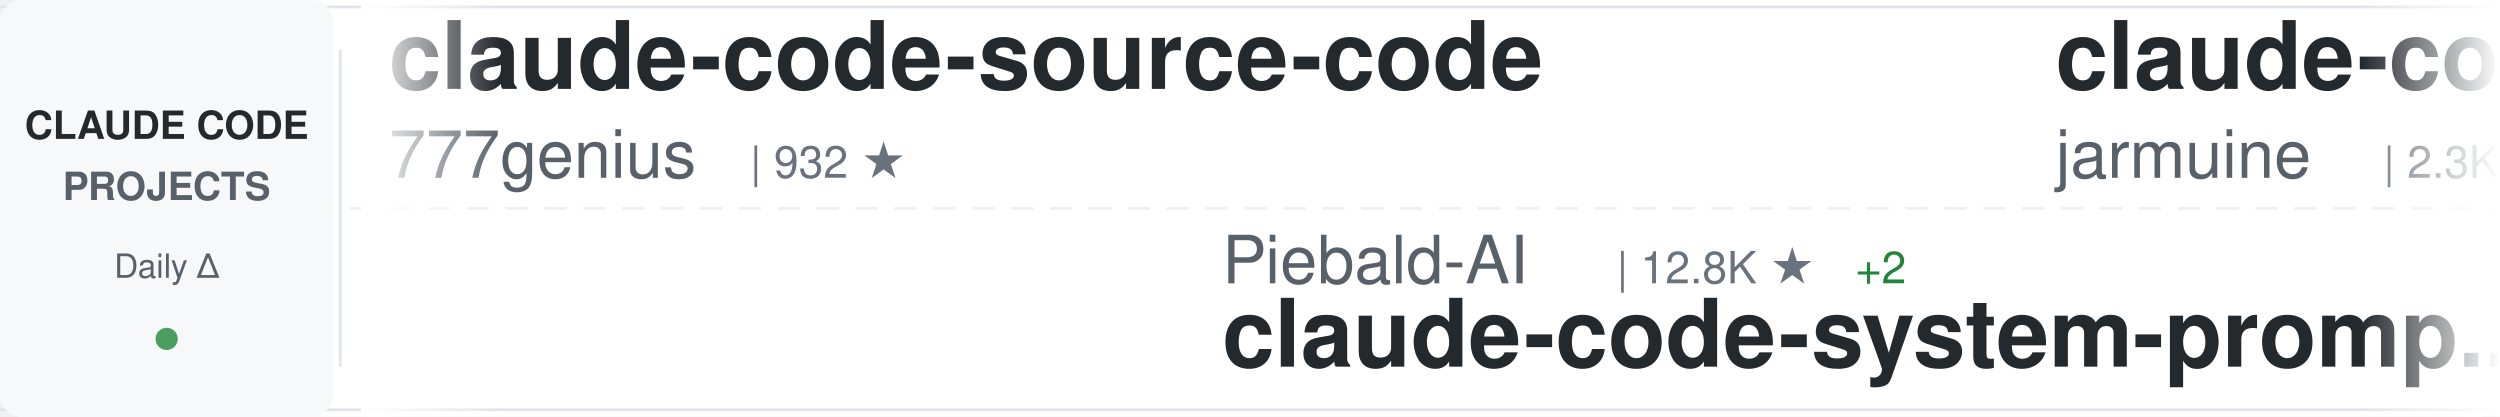
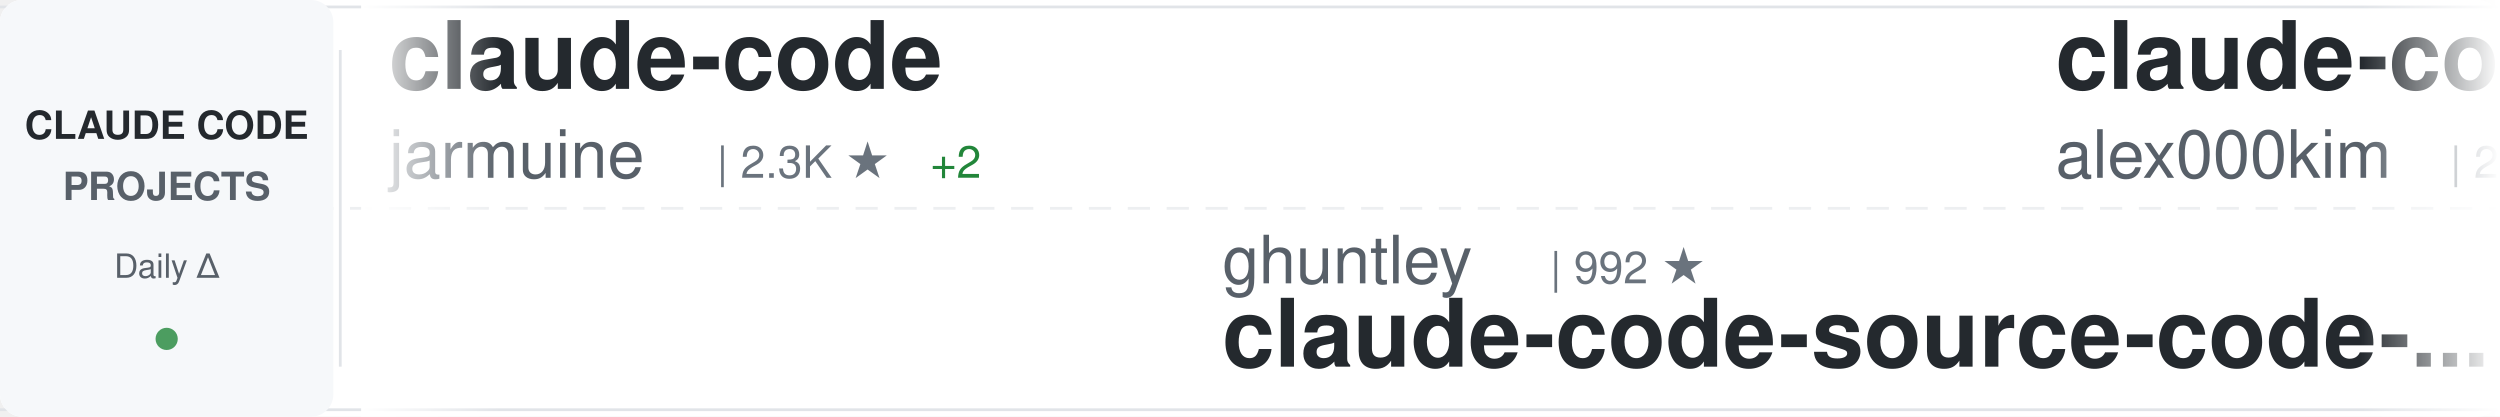
<svg xmlns="http://www.w3.org/2000/svg" width="900" height="150">
  <defs>
    <linearGradient id="awesomeLeftFade" x1="0%" y1="0%" x2="100%" y2="0%">
      <stop offset="0%" style="stop-color:#ffffff;stop-opacity:1" />
      <stop offset="100%" style="stop-color:#ffffff;stop-opacity:0" />
    </linearGradient>
    <linearGradient id="awesomeRightFade" x1="0%" y1="0%" x2="100%" y2="0%">
      <stop offset="0%" style="stop-color:#ffffff;stop-opacity:0" />
      <stop offset="100%" style="stop-color:#ffffff;stop-opacity:1" />
    </linearGradient>
  </defs>
  <rect width="900" height="150" fill="#ffffff" rx="8" />
  <rect x="0" y="2" width="900" height="1" fill="#e1e4e8" />
  <rect x="0" y="147" width="900" height="1" fill="#e1e4e8" />
  <line x1="0" y1="75" x2="900" y2="75" stroke="#e1e4e8" stroke-width="1" stroke-dasharray="8 6" opacity="0.6" />
  <rect x="0" y="0" width="120" height="150" fill="#f6f8fa" rx="8" />
  <text x="60" y="50" font-family="-apple-system, BlinkMacSystemFont, 'Segoe UI', Helvetica, Arial, sans-serif" font-size="14" font-weight="600" fill="#24292e" text-anchor="middle">CLAUDE CODE</text>
  <text x="60" y="72" font-family="-apple-system, BlinkMacSystemFont, 'Segoe UI', Helvetica, Arial, sans-serif" font-size="14" font-weight="600" fill="#586069" text-anchor="middle">PROJECTS</text>
  <text x="60" y="100" font-family="-apple-system, BlinkMacSystemFont, 'Segoe UI', Helvetica, Arial, sans-serif" font-size="12" font-weight="500" fill="#586069" text-anchor="middle">Daily Δ</text>
  <circle cx="60" cy="122" r="4" fill="#22863a" opacity="0.8" />
  <rect x="122" y="18" width="1" height="114" fill="#e1e4e8" />
  <clipPath id="awesomeTickerClip">
    <rect x="130" y="0" width="770" height="150" />
  </clipPath>
  <g clip-path="url(#awesomeTickerClip)">
    <g id="awesomeTickerItems">
      <animateTransform attributeName="transform" attributeType="XML" type="translate" from="0 0" to="-3000 0" dur="54s" repeatCount="indefinite" />
      <g transform="translate(0, 0)">
-         <text x="140" y="32" font-family="-apple-system, BlinkMacSystemFont, 'Segoe UI', Helvetica, Arial, sans-serif" font-size="34" font-weight="600" fill="#24292e">claude-code-source-code</text>
-         <text x="140" y="64" font-family="-apple-system, BlinkMacSystemFont, 'Segoe UI', Helvetica, Arial, sans-serif" font-size="24" font-weight="400" fill="#586069">777genius</text>
-         <text x="270" y="64" font-family="-apple-system, BlinkMacSystemFont, 'Segoe UI', Helvetica, Arial, sans-serif" font-size="16" font-weight="500" fill="#6a737d">| 932 ★</text>
+         <text x="140" y="32" font-family="-apple-system, BlinkMacSystemFont, 'Segoe UI', Helvetica, Arial, sans-serif" font-size="34" font-weight="600" fill="#24292e">claude-code</text>
+         <text x="140" y="64" font-family="-apple-system, BlinkMacSystemFont, 'Segoe UI', Helvetica, Arial, sans-serif" font-size="24" font-weight="400" fill="#586069">jarmuine</text>
+         <text x="258" y="64" font-family="-apple-system, BlinkMacSystemFont, 'Segoe UI', Helvetica, Arial, sans-serif" font-size="16" font-weight="500" fill="#6a737d">| 2.3K ★</text>
+         <text x="335" y="64" font-family="-apple-system, BlinkMacSystemFont, 'Segoe UI', Helvetica, Arial, sans-serif" font-size="16" font-weight="500" fill="#22863a"> +2</text>
      </g>
      <g transform="translate(300, 0)">
-         <text x="140" y="102" font-family="-apple-system, BlinkMacSystemFont, 'Segoe UI', Helvetica, Arial, sans-serif" font-size="24" font-weight="400" fill="#586069">Piebald-AI</text>
-         <text x="282" y="102" font-family="-apple-system, BlinkMacSystemFont, 'Segoe UI', Helvetica, Arial, sans-serif" font-size="16" font-weight="500" fill="#6a737d">| 12.8K ★</text>
-         <text x="368" y="102" font-family="-apple-system, BlinkMacSystemFont, 'Segoe UI', Helvetica, Arial, sans-serif" font-size="16" font-weight="500" fill="#22863a"> +2</text>
-         <text x="140" y="132" font-family="-apple-system, BlinkMacSystemFont, 'Segoe UI', Helvetica, Arial, sans-serif" font-size="34" font-weight="600" fill="#24292e">claude-code-system-promp...</text>
+         <text x="140" y="102" font-family="-apple-system, BlinkMacSystemFont, 'Segoe UI', Helvetica, Arial, sans-serif" font-size="24" font-weight="400" fill="#586069">ghuntley</text>
+         <text x="258" y="102" font-family="-apple-system, BlinkMacSystemFont, 'Segoe UI', Helvetica, Arial, sans-serif" font-size="16" font-weight="500" fill="#6a737d">| 992 ★</text>
+         <text x="140" y="132" font-family="-apple-system, BlinkMacSystemFont, 'Segoe UI', Helvetica, Arial, sans-serif" font-size="34" font-weight="600" fill="#24292e">claude-code-source-code-...</text>
      </g>
      <g transform="translate(600, 0)">
        <text x="140" y="32" font-family="-apple-system, BlinkMacSystemFont, 'Segoe UI', Helvetica, Arial, sans-serif" font-size="34" font-weight="600" fill="#24292e">claude-code</text>
+         <text x="140" y="64" font-family="-apple-system, BlinkMacSystemFont, 'Segoe UI', Helvetica, Arial, sans-serif" font-size="24" font-weight="400" fill="#586069">alex000kim</text>
+         <text x="282" y="64" font-family="-apple-system, BlinkMacSystemFont, 'Segoe UI', Helvetica, Arial, sans-serif" font-size="16" font-weight="500" fill="#6a737d">| 235 ★</text>
+       </g>
+       <g transform="translate(900, 0)">
+         <text x="140" y="102" font-family="-apple-system, BlinkMacSystemFont, 'Segoe UI', Helvetica, Arial, sans-serif" font-size="24" font-weight="400" fill="#586069">RishabhK103</text>
+         <text x="294" y="102" font-family="-apple-system, BlinkMacSystemFont, 'Segoe UI', Helvetica, Arial, sans-serif" font-size="16" font-weight="500" fill="#6a737d">| 106 ★</text>
+         <text x="140" y="132" font-family="-apple-system, BlinkMacSystemFont, 'Segoe UI', Helvetica, Arial, sans-serif" font-size="34" font-weight="600" fill="#24292e">claude-code</text>
+       </g>
+       <g transform="translate(1200, 0)">
+         <text x="140" y="32" font-family="-apple-system, BlinkMacSystemFont, 'Segoe UI', Helvetica, Arial, sans-serif" font-size="34" font-weight="600" fill="#24292e">claude-code</text>
+         <text x="140" y="64" font-family="-apple-system, BlinkMacSystemFont, 'Segoe UI', Helvetica, Arial, sans-serif" font-size="24" font-weight="400" fill="#586069">codeaashu</text>
+         <text x="270" y="64" font-family="-apple-system, BlinkMacSystemFont, 'Segoe UI', Helvetica, Arial, sans-serif" font-size="16" font-weight="500" fill="#6a737d">| 3.4K ★</text>
+         <text x="347" y="64" font-family="-apple-system, BlinkMacSystemFont, 'Segoe UI', Helvetica, Arial, sans-serif" font-size="16" font-weight="500" fill="#22863a"> +1</text>
+       </g>
+       <g transform="translate(1500, 0)">
+         <text x="140" y="102" font-family="-apple-system, BlinkMacSystemFont, 'Segoe UI', Helvetica, Arial, sans-serif" font-size="24" font-weight="400" fill="#586069">777genius</text>
+         <text x="270" y="102" font-family="-apple-system, BlinkMacSystemFont, 'Segoe UI', Helvetica, Arial, sans-serif" font-size="16" font-weight="500" fill="#6a737d">| 932 ★</text>
+         <text x="140" y="132" font-family="-apple-system, BlinkMacSystemFont, 'Segoe UI', Helvetica, Arial, sans-serif" font-size="34" font-weight="600" fill="#24292e">claude-code-source-code</text>
+       </g>
+       <g transform="translate(1800, 0)">
+         <text x="140" y="32" font-family="-apple-system, BlinkMacSystemFont, 'Segoe UI', Helvetica, Arial, sans-serif" font-size="34" font-weight="600" fill="#24292e">claude-coder</text>
+         <text x="140" y="64" font-family="-apple-system, BlinkMacSystemFont, 'Segoe UI', Helvetica, Arial, sans-serif" font-size="24" font-weight="400" fill="#586069">kodu-ai</text>
+         <text x="246" y="64" font-family="-apple-system, BlinkMacSystemFont, 'Segoe UI', Helvetica, Arial, sans-serif" font-size="16" font-weight="500" fill="#6a737d">| 5.2K ★</text>
+         <text x="323" y="64" font-family="-apple-system, BlinkMacSystemFont, 'Segoe UI', Helvetica, Arial, sans-serif" font-size="16" font-weight="500" fill="#22863a"> +1</text>
+       </g>
+       <g transform="translate(2100, 0)">
+         <text x="140" y="102" font-family="-apple-system, BlinkMacSystemFont, 'Segoe UI', Helvetica, Arial, sans-serif" font-size="24" font-weight="400" fill="#586069">Donchitos</text>
+         <text x="270" y="102" font-family="-apple-system, BlinkMacSystemFont, 'Segoe UI', Helvetica, Arial, sans-serif" font-size="16" font-weight="500" fill="#6a737d">| 25.5K ★</text>
+         <text x="356" y="102" font-family="-apple-system, BlinkMacSystemFont, 'Segoe UI', Helvetica, Arial, sans-serif" font-size="16" font-weight="500" fill="#22863a"> +11</text>
+         <text x="140" y="132" font-family="-apple-system, BlinkMacSystemFont, 'Segoe UI', Helvetica, Arial, sans-serif" font-size="34" font-weight="600" fill="#24292e">Claude-Code-Game-Studios</text>
+       </g>
+       <g transform="translate(2400, 0)">
+         <text x="140" y="32" font-family="-apple-system, BlinkMacSystemFont, 'Segoe UI', Helvetica, Arial, sans-serif" font-size="34" font-weight="600" fill="#24292e">claude-code</text>
+         <text x="140" y="64" font-family="-apple-system, BlinkMacSystemFont, 'Segoe UI', Helvetica, Arial, sans-serif" font-size="24" font-weight="400" fill="#586069">Onewon</text>
+         <text x="234" y="64" font-family="-apple-system, BlinkMacSystemFont, 'Segoe UI', Helvetica, Arial, sans-serif" font-size="16" font-weight="500" fill="#6a737d">| 182 ★</text>
+       </g>
+       <g transform="translate(2700, 0)">
+         <text x="140" y="102" font-family="-apple-system, BlinkMacSystemFont, 'Segoe UI', Helvetica, Arial, sans-serif" font-size="24" font-weight="400" fill="#586069">lintsinghua</text>
+         <text x="294" y="102" font-family="-apple-system, BlinkMacSystemFont, 'Segoe UI', Helvetica, Arial, sans-serif" font-size="16" font-weight="500" fill="#6a737d">| 4.3K ★</text>
+         <text x="140" y="132" font-family="-apple-system, BlinkMacSystemFont, 'Segoe UI', Helvetica, Arial, sans-serif" font-size="34" font-weight="600" fill="#24292e">claude-code-book</text>
+       </g>
+       <g transform="translate(3000, 0)">
+         <text x="140" y="32" font-family="-apple-system, BlinkMacSystemFont, 'Segoe UI', Helvetica, Arial, sans-serif" font-size="34" font-weight="600" fill="#24292e">claude-code</text>
        <text x="140" y="64" font-family="-apple-system, BlinkMacSystemFont, 'Segoe UI', Helvetica, Arial, sans-serif" font-size="24" font-weight="400" fill="#586069">jarmuine</text>
        <text x="258" y="64" font-family="-apple-system, BlinkMacSystemFont, 'Segoe UI', Helvetica, Arial, sans-serif" font-size="16" font-weight="500" fill="#6a737d">| 2.3K ★</text>
-       </g>
-       <g transform="translate(900, 0)">
-         <text x="140" y="102" font-family="-apple-system, BlinkMacSystemFont, 'Segoe UI', Helvetica, Arial, sans-serif" font-size="24" font-weight="400" fill="#586069">overwirehq</text>
-         <text x="282" y="102" font-family="-apple-system, BlinkMacSystemFont, 'Segoe UI', Helvetica, Arial, sans-serif" font-size="16" font-weight="500" fill="#6a737d">| 2.8K ★</text>
-         <text x="359" y="102" font-family="-apple-system, BlinkMacSystemFont, 'Segoe UI', Helvetica, Arial, sans-serif" font-size="16" font-weight="500" fill="#22863a"> +1</text>
-         <text x="140" y="132" font-family="-apple-system, BlinkMacSystemFont, 'Segoe UI', Helvetica, Arial, sans-serif" font-size="34" font-weight="600" fill="#24292e">claude-code-telegram</text>
-       </g>
-       <g transform="translate(1200, 0)">
-         <text x="140" y="32" font-family="-apple-system, BlinkMacSystemFont, 'Segoe UI', Helvetica, Arial, sans-serif" font-size="34" font-weight="600" fill="#24292e">ClaudeCode</text>
-         <text x="140" y="64" font-family="-apple-system, BlinkMacSystemFont, 'Segoe UI', Helvetica, Arial, sans-serif" font-size="24" font-weight="400" fill="#586069">guanshan</text>
-         <text x="258" y="64" font-family="-apple-system, BlinkMacSystemFont, 'Segoe UI', Helvetica, Arial, sans-serif" font-size="16" font-weight="500" fill="#6a737d">| 60 ★</text>
-       </g>
-       <g transform="translate(1500, 0)">
-         <text x="140" y="102" font-family="-apple-system, BlinkMacSystemFont, 'Segoe UI', Helvetica, Arial, sans-serif" font-size="24" font-weight="400" fill="#586069">ponponon</text>
-         <text x="258" y="102" font-family="-apple-system, BlinkMacSystemFont, 'Segoe UI', Helvetica, Arial, sans-serif" font-size="16" font-weight="500" fill="#6a737d">| 2.3K ★</text>
-         <text x="140" y="132" font-family="-apple-system, BlinkMacSystemFont, 'Segoe UI', Helvetica, Arial, sans-serif" font-size="34" font-weight="600" fill="#24292e">claude_code_src</text>
-       </g>
-       <g transform="translate(1800, 0)">
-         <text x="140" y="32" font-family="-apple-system, BlinkMacSystemFont, 'Segoe UI', Helvetica, Arial, sans-serif" font-size="34" font-weight="600" fill="#24292e">claude-code</text>
-         <text x="140" y="64" font-family="-apple-system, BlinkMacSystemFont, 'Segoe UI', Helvetica, Arial, sans-serif" font-size="24" font-weight="400" fill="#586069">Tinkeringg-Lab</text>
-         <text x="330" y="64" font-family="-apple-system, BlinkMacSystemFont, 'Segoe UI', Helvetica, Arial, sans-serif" font-size="16" font-weight="500" fill="#6a737d">| 214 ★</text>
-       </g>
-       <g transform="translate(2100, 0)">
-         <text x="140" y="102" font-family="-apple-system, BlinkMacSystemFont, 'Segoe UI', Helvetica, Arial, sans-serif" font-size="24" font-weight="400" fill="#586069">davila7</text>
-         <text x="246" y="102" font-family="-apple-system, BlinkMacSystemFont, 'Segoe UI', Helvetica, Arial, sans-serif" font-size="16" font-weight="500" fill="#6a737d">| 32.0K ★</text>
-         <text x="332" y="102" font-family="-apple-system, BlinkMacSystemFont, 'Segoe UI', Helvetica, Arial, sans-serif" font-size="16" font-weight="500" fill="#22863a"> +7</text>
-         <text x="140" y="132" font-family="-apple-system, BlinkMacSystemFont, 'Segoe UI', Helvetica, Arial, sans-serif" font-size="34" font-weight="600" fill="#24292e">claude-code-templates</text>
-       </g>
-       <g transform="translate(2400, 0)">
-         <text x="140" y="32" font-family="-apple-system, BlinkMacSystemFont, 'Segoe UI', Helvetica, Arial, sans-serif" font-size="34" font-weight="600" fill="#24292e">claude-code-proxy</text>
-         <text x="140" y="64" font-family="-apple-system, BlinkMacSystemFont, 'Segoe UI', Helvetica, Arial, sans-serif" font-size="24" font-weight="400" fill="#586069">1rgs</text>
-         <text x="210" y="64" font-family="-apple-system, BlinkMacSystemFont, 'Segoe UI', Helvetica, Arial, sans-serif" font-size="16" font-weight="500" fill="#6a737d">| 3.8K ★</text>
-       </g>
-       <g transform="translate(2700, 0)">
-         <text x="140" y="102" font-family="-apple-system, BlinkMacSystemFont, 'Segoe UI', Helvetica, Arial, sans-serif" font-size="24" font-weight="400" fill="#586069">centminmod</text>
-         <text x="282" y="102" font-family="-apple-system, BlinkMacSystemFont, 'Segoe UI', Helvetica, Arial, sans-serif" font-size="16" font-weight="500" fill="#6a737d">| 2.6K ★</text>
-         <text x="359" y="102" font-family="-apple-system, BlinkMacSystemFont, 'Segoe UI', Helvetica, Arial, sans-serif" font-size="16" font-weight="500" fill="#22863a"> +1</text>
-         <text x="140" y="132" font-family="-apple-system, BlinkMacSystemFont, 'Segoe UI', Helvetica, Arial, sans-serif" font-size="34" font-weight="600" fill="#24292e">my-claude-code-setup</text>
-       </g>
-       <g transform="translate(3000, 0)">
-         <text x="140" y="32" font-family="-apple-system, BlinkMacSystemFont, 'Segoe UI', Helvetica, Arial, sans-serif" font-size="34" font-weight="600" fill="#24292e">claude-code-source-code</text>
-         <text x="140" y="64" font-family="-apple-system, BlinkMacSystemFont, 'Segoe UI', Helvetica, Arial, sans-serif" font-size="24" font-weight="400" fill="#586069">777genius</text>
-         <text x="270" y="64" font-family="-apple-system, BlinkMacSystemFont, 'Segoe UI', Helvetica, Arial, sans-serif" font-size="16" font-weight="500" fill="#6a737d">| 932 ★</text>
+         <text x="335" y="64" font-family="-apple-system, BlinkMacSystemFont, 'Segoe UI', Helvetica, Arial, sans-serif" font-size="16" font-weight="500" fill="#22863a"> +2</text>
      </g>
      <g transform="translate(3300, 0)">
-         <text x="140" y="102" font-family="-apple-system, BlinkMacSystemFont, 'Segoe UI', Helvetica, Arial, sans-serif" font-size="24" font-weight="400" fill="#586069">Piebald-AI</text>
-         <text x="282" y="102" font-family="-apple-system, BlinkMacSystemFont, 'Segoe UI', Helvetica, Arial, sans-serif" font-size="16" font-weight="500" fill="#6a737d">| 12.8K ★</text>
-         <text x="368" y="102" font-family="-apple-system, BlinkMacSystemFont, 'Segoe UI', Helvetica, Arial, sans-serif" font-size="16" font-weight="500" fill="#22863a"> +2</text>
-         <text x="140" y="132" font-family="-apple-system, BlinkMacSystemFont, 'Segoe UI', Helvetica, Arial, sans-serif" font-size="34" font-weight="600" fill="#24292e">claude-code-system-promp...</text>
+         <text x="140" y="102" font-family="-apple-system, BlinkMacSystemFont, 'Segoe UI', Helvetica, Arial, sans-serif" font-size="24" font-weight="400" fill="#586069">ghuntley</text>
+         <text x="258" y="102" font-family="-apple-system, BlinkMacSystemFont, 'Segoe UI', Helvetica, Arial, sans-serif" font-size="16" font-weight="500" fill="#6a737d">| 992 ★</text>
+         <text x="140" y="132" font-family="-apple-system, BlinkMacSystemFont, 'Segoe UI', Helvetica, Arial, sans-serif" font-size="34" font-weight="600" fill="#24292e">claude-code-source-code-...</text>
      </g>
      <g transform="translate(3600, 0)">
        <text x="140" y="32" font-family="-apple-system, BlinkMacSystemFont, 'Segoe UI', Helvetica, Arial, sans-serif" font-size="34" font-weight="600" fill="#24292e">claude-code</text>
-         <text x="140" y="64" font-family="-apple-system, BlinkMacSystemFont, 'Segoe UI', Helvetica, Arial, sans-serif" font-size="24" font-weight="400" fill="#586069">jarmuine</text>
-         <text x="258" y="64" font-family="-apple-system, BlinkMacSystemFont, 'Segoe UI', Helvetica, Arial, sans-serif" font-size="16" font-weight="500" fill="#6a737d">| 2.3K ★</text>
+         <text x="140" y="64" font-family="-apple-system, BlinkMacSystemFont, 'Segoe UI', Helvetica, Arial, sans-serif" font-size="24" font-weight="400" fill="#586069">alex000kim</text>
+         <text x="282" y="64" font-family="-apple-system, BlinkMacSystemFont, 'Segoe UI', Helvetica, Arial, sans-serif" font-size="16" font-weight="500" fill="#6a737d">| 235 ★</text>
      </g>
      <g transform="translate(3900, 0)">
-         <text x="140" y="102" font-family="-apple-system, BlinkMacSystemFont, 'Segoe UI', Helvetica, Arial, sans-serif" font-size="24" font-weight="400" fill="#586069">overwirehq</text>
-         <text x="282" y="102" font-family="-apple-system, BlinkMacSystemFont, 'Segoe UI', Helvetica, Arial, sans-serif" font-size="16" font-weight="500" fill="#6a737d">| 2.8K ★</text>
-         <text x="359" y="102" font-family="-apple-system, BlinkMacSystemFont, 'Segoe UI', Helvetica, Arial, sans-serif" font-size="16" font-weight="500" fill="#22863a"> +1</text>
-         <text x="140" y="132" font-family="-apple-system, BlinkMacSystemFont, 'Segoe UI', Helvetica, Arial, sans-serif" font-size="34" font-weight="600" fill="#24292e">claude-code-telegram</text>
+         <text x="140" y="102" font-family="-apple-system, BlinkMacSystemFont, 'Segoe UI', Helvetica, Arial, sans-serif" font-size="24" font-weight="400" fill="#586069">RishabhK103</text>
+         <text x="294" y="102" font-family="-apple-system, BlinkMacSystemFont, 'Segoe UI', Helvetica, Arial, sans-serif" font-size="16" font-weight="500" fill="#6a737d">| 106 ★</text>
+         <text x="140" y="132" font-family="-apple-system, BlinkMacSystemFont, 'Segoe UI', Helvetica, Arial, sans-serif" font-size="34" font-weight="600" fill="#24292e">claude-code</text>
      </g>
    </g>
  </g>
  <rect x="130" y="0" width="50" height="150" fill="url(#awesomeLeftFade)" />
  <rect x="850" y="0" width="50" height="150" fill="url(#awesomeRightFade)" />
</svg>
